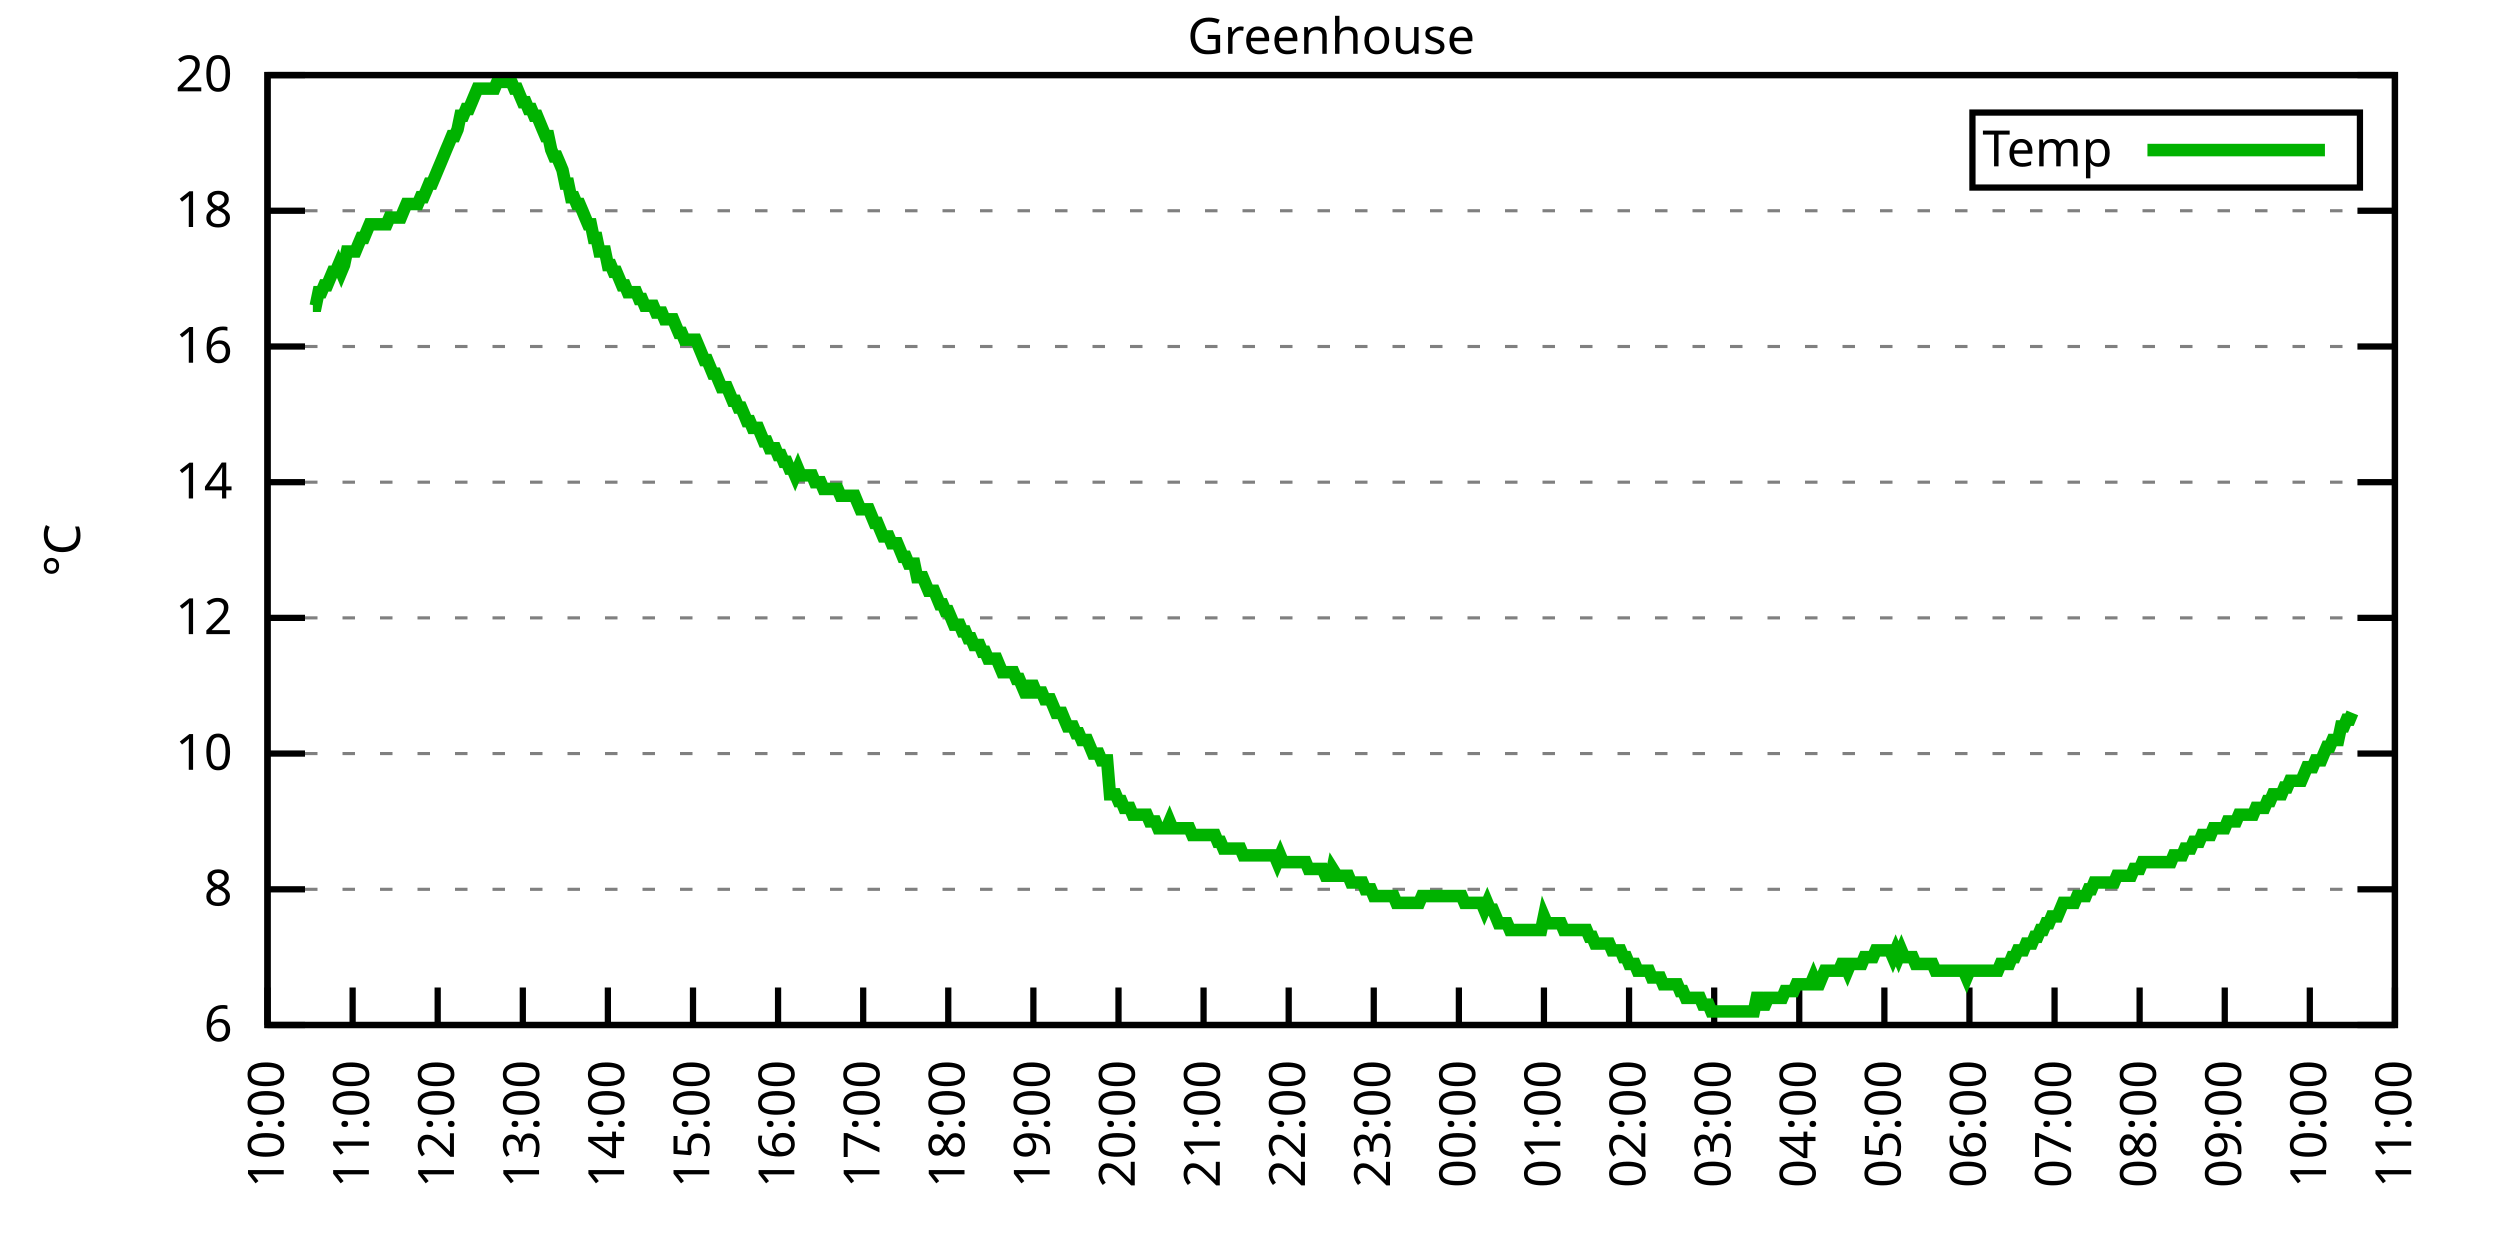
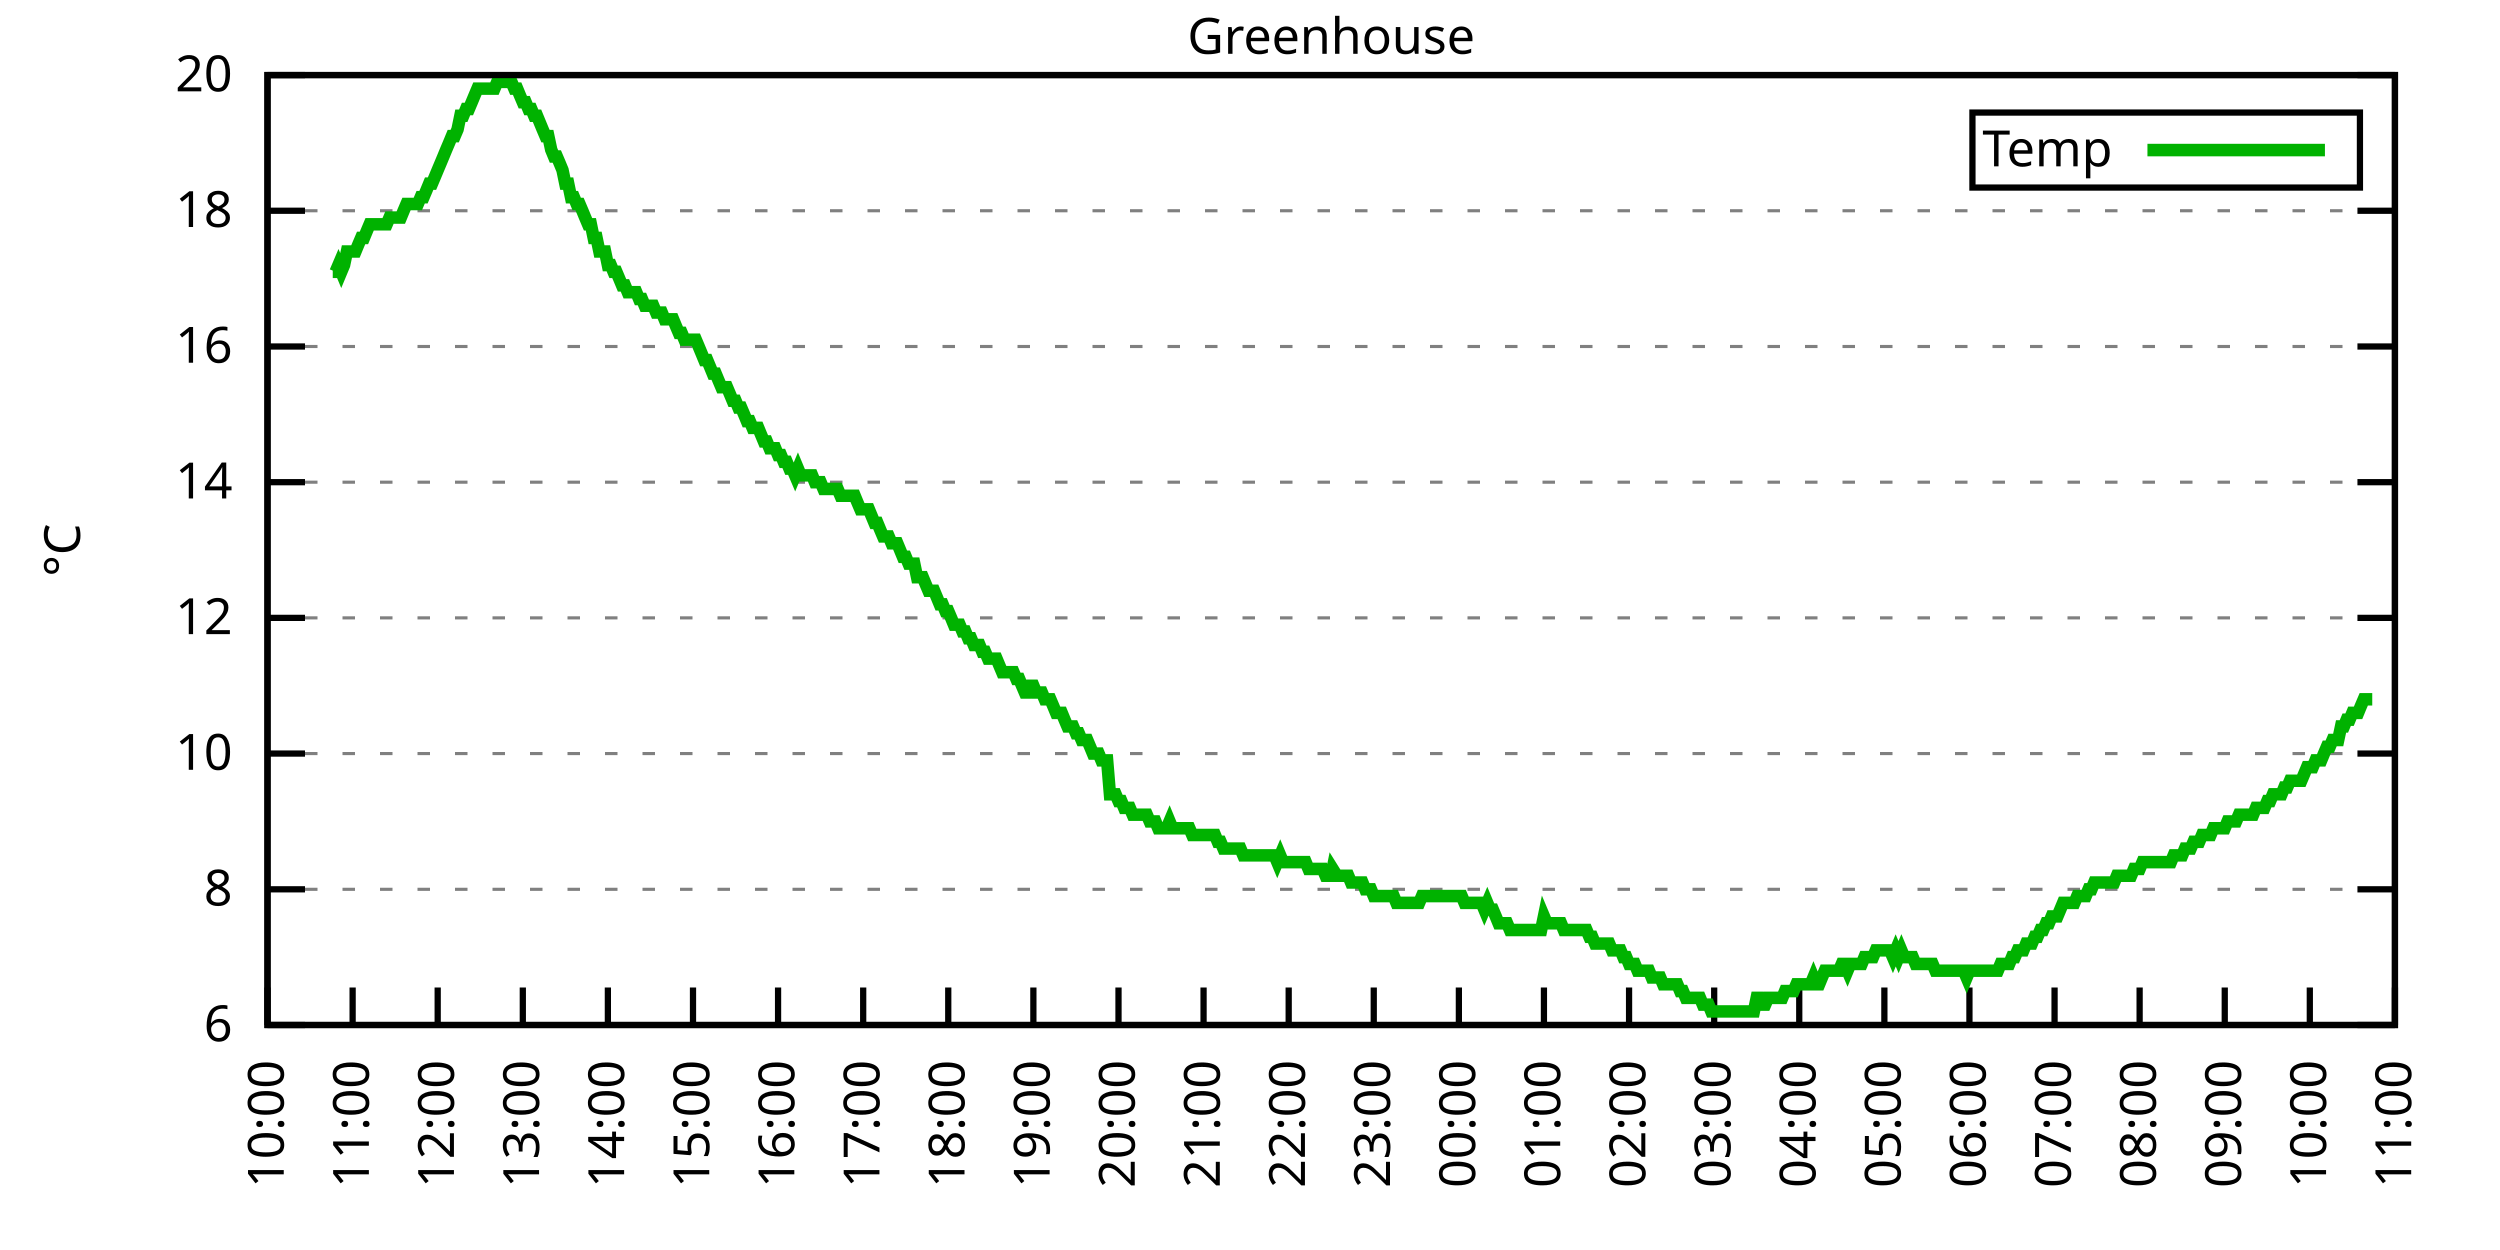
<svg xmlns="http://www.w3.org/2000/svg" xmlns:xlink="http://www.w3.org/1999/xlink" width="400" height="200" viewBox="0 0 400 200">
  <g id="gnuplot_canvas">
    <rect x="0" y="0" width="400" height="200" fill="none" />
    <defs>
      <circle id="gpDot" r="0.5" stroke-width="0.5" stroke="currentColor" />
      <path id="gpPt0" stroke-width="0.333" stroke="currentColor" d="M-1,0 h2 M0,-1 v2" />
      <path id="gpPt1" stroke-width="0.333" stroke="currentColor" d="M-1,-1 L1,1 M1,-1 L-1,1" />
      <path id="gpPt2" stroke-width="0.333" stroke="currentColor" d="M-1,0 L1,0 M0,-1 L0,1 M-1,-1 L1,1 M-1,1 L1,-1" />
      <rect id="gpPt3" stroke-width="0.333" stroke="currentColor" x="-1" y="-1" width="2" height="2" />
      <rect id="gpPt4" stroke-width="0.333" stroke="currentColor" fill="currentColor" x="-1" y="-1" width="2" height="2" />
      <circle id="gpPt5" stroke-width="0.333" stroke="currentColor" cx="0" cy="0" r="1" />
      <use xlink:href="#gpPt5" id="gpPt6" fill="currentColor" stroke="none" />
      <path id="gpPt7" stroke-width="0.333" stroke="currentColor" d="M0,-1.33 L-1.33,0.67 L1.33,0.67 z" />
      <use xlink:href="#gpPt7" id="gpPt8" fill="currentColor" stroke="none" />
      <use xlink:href="#gpPt7" id="gpPt9" stroke="currentColor" transform="rotate(180)" />
      <use xlink:href="#gpPt9" id="gpPt10" fill="currentColor" stroke="none" />
      <use xlink:href="#gpPt3" id="gpPt11" stroke="currentColor" transform="rotate(45)" />
      <use xlink:href="#gpPt11" id="gpPt12" fill="currentColor" stroke="none" />
      <path id="gpPt13" stroke-width="0.333" stroke="currentColor" d="M0,1.330 L1.265,0.411 L0.782,-1.067 L-0.782,-1.076 L-1.265,0.411 z" />
      <use xlink:href="#gpPt13" id="gpPt14" fill="currentColor" stroke="none" />
      <filter id="textbox" filterUnits="objectBoundingBox" x="0" y="0" height="1" width="1">
        <feFlood flood-color="white" flood-opacity="1" result="bgnd" />
        <feComposite in="SourceGraphic" in2="bgnd" operator="atop" />
      </filter>
      <filter id="greybox" filterUnits="objectBoundingBox" x="0" y="0" height="1" width="1">
        <feFlood flood-color="lightgrey" flood-opacity="1" result="grey" />
        <feComposite in="SourceGraphic" in2="grey" operator="atop" />
      </filter>
    </defs>
    <g fill="none" color="white" stroke="currentColor" stroke-width="1.00" stroke-linecap="butt" stroke-linejoin="miter">
</g>
    <g fill="none" color="black" stroke="currentColor" stroke-width="1.00" stroke-linecap="butt" stroke-linejoin="miter">
      <g stroke="none" shape-rendering="crispEdges">
        <polygon fill="rgb(255, 255, 255)" points="42.80,164.00 383.18,164.00 383.18,12.02 42.80,12.02 " />
      </g>
    </g>
    <g fill="none" color="black" stroke="currentColor" stroke-width="1.00" stroke-linecap="butt" stroke-linejoin="miter">
</g>
    <g fill="none" color="black" stroke="black" stroke-width="0.50" stroke-linecap="butt" stroke-linejoin="miter">
</g>
    <g fill="none" color="gray" stroke="currentColor" stroke-width="0.50" stroke-linecap="butt" stroke-linejoin="miter">
      <path stroke="gray" stroke-dasharray="2,4" class="gridline" d="M42.80,164.00 L383.19,164.00  " />
    </g>
    <g fill="none" color="gray" stroke="gray" stroke-width="1.00" stroke-linecap="butt" stroke-linejoin="miter">
</g>
    <g fill="none" color="black" stroke="currentColor" stroke-width="1.00" stroke-linecap="butt" stroke-linejoin="miter">
      <path stroke="black" d="M42.80,164.00 L48.80,164.00 M383.19,164.00 L377.19,164.00  " />
      <g transform="translate(37.20,166.60)" stroke="none" fill="black" font-family="Sans" font-size="8.00" text-anchor="end">
        <text>
          <tspan font-family="Sans"> 6</tspan>
        </text>
      </g>
    </g>
    <g fill="none" color="black" stroke="currentColor" stroke-width="1.00" stroke-linecap="butt" stroke-linejoin="miter">
</g>
    <g fill="none" color="black" stroke="black" stroke-width="0.50" stroke-linecap="butt" stroke-linejoin="miter">
</g>
    <g fill="none" color="gray" stroke="currentColor" stroke-width="0.50" stroke-linecap="butt" stroke-linejoin="miter">
      <path stroke="gray" stroke-dasharray="2,4" class="gridline" d="M42.80,142.29 L383.19,142.29  " />
    </g>
    <g fill="none" color="gray" stroke="gray" stroke-width="1.00" stroke-linecap="butt" stroke-linejoin="miter">
</g>
    <g fill="none" color="black" stroke="currentColor" stroke-width="1.00" stroke-linecap="butt" stroke-linejoin="miter">
      <path stroke="black" d="M42.80,142.29 L48.80,142.29 M383.19,142.29 L377.19,142.29  " />
      <g transform="translate(37.20,144.89)" stroke="none" fill="black" font-family="Sans" font-size="8.00" text-anchor="end">
        <text>
          <tspan font-family="Sans"> 8</tspan>
        </text>
      </g>
    </g>
    <g fill="none" color="black" stroke="currentColor" stroke-width="1.00" stroke-linecap="butt" stroke-linejoin="miter">
</g>
    <g fill="none" color="black" stroke="black" stroke-width="0.50" stroke-linecap="butt" stroke-linejoin="miter">
</g>
    <g fill="none" color="gray" stroke="currentColor" stroke-width="0.50" stroke-linecap="butt" stroke-linejoin="miter">
      <path stroke="gray" stroke-dasharray="2,4" class="gridline" d="M42.80,120.57 L383.19,120.57  " />
    </g>
    <g fill="none" color="gray" stroke="gray" stroke-width="1.00" stroke-linecap="butt" stroke-linejoin="miter">
</g>
    <g fill="none" color="black" stroke="currentColor" stroke-width="1.00" stroke-linecap="butt" stroke-linejoin="miter">
      <path stroke="black" d="M42.80,120.57 L48.80,120.57 M383.19,120.57 L377.19,120.57  " />
      <g transform="translate(37.20,123.17)" stroke="none" fill="black" font-family="Sans" font-size="8.00" text-anchor="end">
        <text>
          <tspan font-family="Sans"> 10</tspan>
        </text>
      </g>
    </g>
    <g fill="none" color="black" stroke="currentColor" stroke-width="1.00" stroke-linecap="butt" stroke-linejoin="miter">
</g>
    <g fill="none" color="black" stroke="black" stroke-width="0.50" stroke-linecap="butt" stroke-linejoin="miter">
</g>
    <g fill="none" color="gray" stroke="currentColor" stroke-width="0.50" stroke-linecap="butt" stroke-linejoin="miter">
      <path stroke="gray" stroke-dasharray="2,4" class="gridline" d="M42.80,98.86 L383.19,98.86  " />
    </g>
    <g fill="none" color="gray" stroke="gray" stroke-width="1.00" stroke-linecap="butt" stroke-linejoin="miter">
</g>
    <g fill="none" color="black" stroke="currentColor" stroke-width="1.00" stroke-linecap="butt" stroke-linejoin="miter">
      <path stroke="black" d="M42.80,98.86 L48.80,98.86 M383.19,98.86 L377.19,98.86  " />
      <g transform="translate(37.20,101.46)" stroke="none" fill="black" font-family="Sans" font-size="8.00" text-anchor="end">
        <text>
          <tspan font-family="Sans"> 12</tspan>
        </text>
      </g>
    </g>
    <g fill="none" color="black" stroke="currentColor" stroke-width="1.00" stroke-linecap="butt" stroke-linejoin="miter">
</g>
    <g fill="none" color="black" stroke="black" stroke-width="0.50" stroke-linecap="butt" stroke-linejoin="miter">
</g>
    <g fill="none" color="gray" stroke="currentColor" stroke-width="0.50" stroke-linecap="butt" stroke-linejoin="miter">
      <path stroke="gray" stroke-dasharray="2,4" class="gridline" d="M42.80,77.15 L383.19,77.15  " />
    </g>
    <g fill="none" color="gray" stroke="gray" stroke-width="1.00" stroke-linecap="butt" stroke-linejoin="miter">
</g>
    <g fill="none" color="black" stroke="currentColor" stroke-width="1.00" stroke-linecap="butt" stroke-linejoin="miter">
      <path stroke="black" d="M42.80,77.15 L48.80,77.15 M383.19,77.15 L377.19,77.15  " />
      <g transform="translate(37.20,79.75)" stroke="none" fill="black" font-family="Sans" font-size="8.00" text-anchor="end">
        <text>
          <tspan font-family="Sans"> 14</tspan>
        </text>
      </g>
    </g>
    <g fill="none" color="black" stroke="currentColor" stroke-width="1.00" stroke-linecap="butt" stroke-linejoin="miter">
</g>
    <g fill="none" color="black" stroke="black" stroke-width="0.50" stroke-linecap="butt" stroke-linejoin="miter">
</g>
    <g fill="none" color="gray" stroke="currentColor" stroke-width="0.50" stroke-linecap="butt" stroke-linejoin="miter">
      <path stroke="gray" stroke-dasharray="2,4" class="gridline" d="M42.80,55.44 L383.19,55.44  " />
    </g>
    <g fill="none" color="gray" stroke="gray" stroke-width="1.00" stroke-linecap="butt" stroke-linejoin="miter">
</g>
    <g fill="none" color="black" stroke="currentColor" stroke-width="1.00" stroke-linecap="butt" stroke-linejoin="miter">
      <path stroke="black" d="M42.80,55.44 L48.80,55.44 M383.19,55.44 L377.19,55.44  " />
      <g transform="translate(37.20,58.04)" stroke="none" fill="black" font-family="Sans" font-size="8.00" text-anchor="end">
        <text>
          <tspan font-family="Sans"> 16</tspan>
        </text>
      </g>
    </g>
    <g fill="none" color="black" stroke="currentColor" stroke-width="1.00" stroke-linecap="butt" stroke-linejoin="miter">
</g>
    <g fill="none" color="black" stroke="black" stroke-width="0.50" stroke-linecap="butt" stroke-linejoin="miter">
</g>
    <g fill="none" color="gray" stroke="currentColor" stroke-width="0.50" stroke-linecap="butt" stroke-linejoin="miter">
      <path stroke="gray" stroke-dasharray="2,4" class="gridline" d="M42.80,33.72 L383.19,33.72  " />
    </g>
    <g fill="none" color="gray" stroke="gray" stroke-width="1.00" stroke-linecap="butt" stroke-linejoin="miter">
</g>
    <g fill="none" color="black" stroke="currentColor" stroke-width="1.00" stroke-linecap="butt" stroke-linejoin="miter">
      <path stroke="black" d="M42.80,33.72 L48.80,33.72 M383.19,33.72 L377.19,33.72  " />
      <g transform="translate(37.20,36.32)" stroke="none" fill="black" font-family="Sans" font-size="8.00" text-anchor="end">
        <text>
          <tspan font-family="Sans"> 18</tspan>
        </text>
      </g>
    </g>
    <g fill="none" color="black" stroke="currentColor" stroke-width="1.00" stroke-linecap="butt" stroke-linejoin="miter">
</g>
    <g fill="none" color="black" stroke="black" stroke-width="0.50" stroke-linecap="butt" stroke-linejoin="miter">
</g>
    <g fill="none" color="gray" stroke="currentColor" stroke-width="0.50" stroke-linecap="butt" stroke-linejoin="miter">
      <path stroke="gray" stroke-dasharray="2,4" class="gridline" d="M42.80,12.01 L383.19,12.01  " />
    </g>
    <g fill="none" color="gray" stroke="gray" stroke-width="1.00" stroke-linecap="butt" stroke-linejoin="miter">
</g>
    <g fill="none" color="black" stroke="currentColor" stroke-width="1.00" stroke-linecap="butt" stroke-linejoin="miter">
      <path stroke="black" d="M42.80,12.01 L48.80,12.01 M383.19,12.01 L377.19,12.01  " />
      <g transform="translate(37.20,14.61)" stroke="none" fill="black" font-family="Sans" font-size="8.00" text-anchor="end">
        <text>
          <tspan font-family="Sans"> 20</tspan>
        </text>
      </g>
    </g>
    <g fill="none" color="black" stroke="currentColor" stroke-width="1.00" stroke-linecap="butt" stroke-linejoin="miter">
      <path stroke="black" d="M42.80,164.00 L42.80,158.00  " />
      <g transform="translate(45.40,169.60) rotate(270.00)" stroke="none" fill="black" font-family="Sans" font-size="8.00" text-anchor="end">
        <text>
          <tspan font-family="Sans">10:00</tspan>
        </text>
      </g>
    </g>
    <g fill="none" color="black" stroke="currentColor" stroke-width="1.00" stroke-linecap="butt" stroke-linejoin="miter">
      <path stroke="black" d="M56.42,164.00 L56.42,158.00  " />
      <g transform="translate(59.02,169.60) rotate(270.00)" stroke="none" fill="black" font-family="Sans" font-size="8.00" text-anchor="end">
        <text>
          <tspan font-family="Sans">11:00</tspan>
        </text>
      </g>
    </g>
    <g fill="none" color="black" stroke="currentColor" stroke-width="1.00" stroke-linecap="butt" stroke-linejoin="miter">
      <path stroke="black" d="M70.03,164.00 L70.03,158.00  " />
      <g transform="translate(72.63,169.60) rotate(270.00)" stroke="none" fill="black" font-family="Sans" font-size="8.00" text-anchor="end">
        <text>
          <tspan font-family="Sans">12:00</tspan>
        </text>
      </g>
    </g>
    <g fill="none" color="black" stroke="currentColor" stroke-width="1.00" stroke-linecap="butt" stroke-linejoin="miter">
      <path stroke="black" d="M83.65,164.00 L83.65,158.00  " />
      <g transform="translate(86.25,169.60) rotate(270.00)" stroke="none" fill="black" font-family="Sans" font-size="8.00" text-anchor="end">
        <text>
          <tspan font-family="Sans">13:00</tspan>
        </text>
      </g>
    </g>
    <g fill="none" color="black" stroke="currentColor" stroke-width="1.00" stroke-linecap="butt" stroke-linejoin="miter">
      <path stroke="black" d="M97.26,164.00 L97.26,158.00  " />
      <g transform="translate(99.86,169.60) rotate(270.00)" stroke="none" fill="black" font-family="Sans" font-size="8.00" text-anchor="end">
        <text>
          <tspan font-family="Sans">14:00</tspan>
        </text>
      </g>
    </g>
    <g fill="none" color="black" stroke="currentColor" stroke-width="1.00" stroke-linecap="butt" stroke-linejoin="miter">
      <path stroke="black" d="M110.88,164.00 L110.88,158.00  " />
      <g transform="translate(113.48,169.60) rotate(270.00)" stroke="none" fill="black" font-family="Sans" font-size="8.00" text-anchor="end">
        <text>
          <tspan font-family="Sans">15:00</tspan>
        </text>
      </g>
    </g>
    <g fill="none" color="black" stroke="currentColor" stroke-width="1.00" stroke-linecap="butt" stroke-linejoin="miter">
      <path stroke="black" d="M124.49,164.00 L124.49,158.00  " />
      <g transform="translate(127.09,169.60) rotate(270.00)" stroke="none" fill="black" font-family="Sans" font-size="8.00" text-anchor="end">
        <text>
          <tspan font-family="Sans">16:00</tspan>
        </text>
      </g>
    </g>
    <g fill="none" color="black" stroke="currentColor" stroke-width="1.00" stroke-linecap="butt" stroke-linejoin="miter">
      <path stroke="black" d="M138.11,164.00 L138.11,158.00  " />
      <g transform="translate(140.71,169.60) rotate(270.00)" stroke="none" fill="black" font-family="Sans" font-size="8.00" text-anchor="end">
        <text>
          <tspan font-family="Sans">17:00</tspan>
        </text>
      </g>
    </g>
    <g fill="none" color="black" stroke="currentColor" stroke-width="1.00" stroke-linecap="butt" stroke-linejoin="miter">
      <path stroke="black" d="M151.72,164.00 L151.72,158.00  " />
      <g transform="translate(154.32,169.60) rotate(270.00)" stroke="none" fill="black" font-family="Sans" font-size="8.00" text-anchor="end">
        <text>
          <tspan font-family="Sans">18:00</tspan>
        </text>
      </g>
    </g>
    <g fill="none" color="black" stroke="currentColor" stroke-width="1.00" stroke-linecap="butt" stroke-linejoin="miter">
      <path stroke="black" d="M165.34,164.00 L165.34,158.00  " />
      <g transform="translate(167.94,169.60) rotate(270.00)" stroke="none" fill="black" font-family="Sans" font-size="8.00" text-anchor="end">
        <text>
          <tspan font-family="Sans">19:00</tspan>
        </text>
      </g>
    </g>
    <g fill="none" color="black" stroke="currentColor" stroke-width="1.00" stroke-linecap="butt" stroke-linejoin="miter">
      <path stroke="black" d="M178.96,164.00 L178.96,158.00  " />
      <g transform="translate(181.56,169.60) rotate(270.00)" stroke="none" fill="black" font-family="Sans" font-size="8.00" text-anchor="end">
        <text>
          <tspan font-family="Sans">20:00</tspan>
        </text>
      </g>
    </g>
    <g fill="none" color="black" stroke="currentColor" stroke-width="1.00" stroke-linecap="butt" stroke-linejoin="miter">
      <path stroke="black" d="M192.57,164.00 L192.57,158.00  " />
      <g transform="translate(195.17,169.60) rotate(270.00)" stroke="none" fill="black" font-family="Sans" font-size="8.00" text-anchor="end">
        <text>
          <tspan font-family="Sans">21:00</tspan>
        </text>
      </g>
    </g>
    <g fill="none" color="black" stroke="currentColor" stroke-width="1.00" stroke-linecap="butt" stroke-linejoin="miter">
      <path stroke="black" d="M206.19,164.00 L206.19,158.00  " />
      <g transform="translate(208.79,169.60) rotate(270.00)" stroke="none" fill="black" font-family="Sans" font-size="8.00" text-anchor="end">
        <text>
          <tspan font-family="Sans">22:00</tspan>
        </text>
      </g>
    </g>
    <g fill="none" color="black" stroke="currentColor" stroke-width="1.00" stroke-linecap="butt" stroke-linejoin="miter">
      <path stroke="black" d="M219.80,164.00 L219.80,158.00  " />
      <g transform="translate(222.40,169.60) rotate(270.00)" stroke="none" fill="black" font-family="Sans" font-size="8.00" text-anchor="end">
        <text>
          <tspan font-family="Sans">23:00</tspan>
        </text>
      </g>
    </g>
    <g fill="none" color="black" stroke="currentColor" stroke-width="1.00" stroke-linecap="butt" stroke-linejoin="miter">
      <path stroke="black" d="M233.42,164.00 L233.42,158.00  " />
      <g transform="translate(236.02,169.60) rotate(270.00)" stroke="none" fill="black" font-family="Sans" font-size="8.00" text-anchor="end">
        <text>
          <tspan font-family="Sans">00:00</tspan>
        </text>
      </g>
    </g>
    <g fill="none" color="black" stroke="currentColor" stroke-width="1.00" stroke-linecap="butt" stroke-linejoin="miter">
      <path stroke="black" d="M247.03,164.00 L247.03,158.00  " />
      <g transform="translate(249.63,169.60) rotate(270.00)" stroke="none" fill="black" font-family="Sans" font-size="8.00" text-anchor="end">
        <text>
          <tspan font-family="Sans">01:00</tspan>
        </text>
      </g>
    </g>
    <g fill="none" color="black" stroke="currentColor" stroke-width="1.00" stroke-linecap="butt" stroke-linejoin="miter">
      <path stroke="black" d="M260.65,164.00 L260.65,158.00  " />
      <g transform="translate(263.25,169.60) rotate(270.00)" stroke="none" fill="black" font-family="Sans" font-size="8.00" text-anchor="end">
        <text>
          <tspan font-family="Sans">02:00</tspan>
        </text>
      </g>
    </g>
    <g fill="none" color="black" stroke="currentColor" stroke-width="1.00" stroke-linecap="butt" stroke-linejoin="miter">
      <path stroke="black" d="M274.27,164.00 L274.27,158.00  " />
      <g transform="translate(276.87,169.60) rotate(270.00)" stroke="none" fill="black" font-family="Sans" font-size="8.00" text-anchor="end">
        <text>
          <tspan font-family="Sans">03:00</tspan>
        </text>
      </g>
    </g>
    <g fill="none" color="black" stroke="currentColor" stroke-width="1.00" stroke-linecap="butt" stroke-linejoin="miter">
      <path stroke="black" d="M287.88,164.00 L287.88,158.00  " />
      <g transform="translate(290.48,169.60) rotate(270.00)" stroke="none" fill="black" font-family="Sans" font-size="8.00" text-anchor="end">
        <text>
          <tspan font-family="Sans">04:00</tspan>
        </text>
      </g>
    </g>
    <g fill="none" color="black" stroke="currentColor" stroke-width="1.00" stroke-linecap="butt" stroke-linejoin="miter">
      <path stroke="black" d="M301.50,164.00 L301.50,158.00  " />
      <g transform="translate(304.10,169.60) rotate(270.00)" stroke="none" fill="black" font-family="Sans" font-size="8.00" text-anchor="end">
        <text>
          <tspan font-family="Sans">05:00</tspan>
        </text>
      </g>
    </g>
    <g fill="none" color="black" stroke="currentColor" stroke-width="1.00" stroke-linecap="butt" stroke-linejoin="miter">
      <path stroke="black" d="M315.11,164.00 L315.11,158.00  " />
      <g transform="translate(317.71,169.60) rotate(270.00)" stroke="none" fill="black" font-family="Sans" font-size="8.00" text-anchor="end">
        <text>
          <tspan font-family="Sans">06:00</tspan>
        </text>
      </g>
    </g>
    <g fill="none" color="black" stroke="currentColor" stroke-width="1.00" stroke-linecap="butt" stroke-linejoin="miter">
      <path stroke="black" d="M328.73,164.00 L328.73,158.00  " />
      <g transform="translate(331.33,169.60) rotate(270.00)" stroke="none" fill="black" font-family="Sans" font-size="8.00" text-anchor="end">
        <text>
          <tspan font-family="Sans">07:00</tspan>
        </text>
      </g>
    </g>
    <g fill="none" color="black" stroke="currentColor" stroke-width="1.00" stroke-linecap="butt" stroke-linejoin="miter">
      <path stroke="black" d="M342.34,164.00 L342.34,158.00  " />
      <g transform="translate(344.94,169.60) rotate(270.00)" stroke="none" fill="black" font-family="Sans" font-size="8.00" text-anchor="end">
        <text>
          <tspan font-family="Sans">08:00</tspan>
        </text>
      </g>
    </g>
    <g fill="none" color="black" stroke="currentColor" stroke-width="1.00" stroke-linecap="butt" stroke-linejoin="miter">
      <path stroke="black" d="M355.96,164.00 L355.96,158.00  " />
      <g transform="translate(358.56,169.60) rotate(270.00)" stroke="none" fill="black" font-family="Sans" font-size="8.00" text-anchor="end">
        <text>
          <tspan font-family="Sans">09:00</tspan>
        </text>
      </g>
    </g>
    <g fill="none" color="black" stroke="currentColor" stroke-width="1.00" stroke-linecap="butt" stroke-linejoin="miter">
      <path stroke="black" d="M369.57,164.00 L369.57,158.00  " />
      <g transform="translate(372.17,169.60) rotate(270.00)" stroke="none" fill="black" font-family="Sans" font-size="8.00" text-anchor="end">
        <text>
          <tspan font-family="Sans">10:00</tspan>
        </text>
      </g>
    </g>
    <g fill="none" color="black" stroke="currentColor" stroke-width="1.00" stroke-linecap="butt" stroke-linejoin="miter">
      <path stroke="black" d="M383.19,164.00 L383.19,158.00  " />
      <g transform="translate(385.79,169.60) rotate(270.00)" stroke="none" fill="black" font-family="Sans" font-size="8.00" text-anchor="end">
        <text>
          <tspan font-family="Sans">11:00</tspan>
        </text>
      </g>
    </g>
    <g fill="none" color="black" stroke="currentColor" stroke-width="1.00" stroke-linecap="butt" stroke-linejoin="miter">
</g>
    <g fill="none" color="black" stroke="currentColor" stroke-width="1.00" stroke-linecap="butt" stroke-linejoin="miter">
      <path stroke="black" d="M42.80,12.01 L42.80,164.00 L383.19,164.00 L383.19,12.01 L42.80,12.01 Z  " />
    </g>
    <g fill="none" color="black" stroke="currentColor" stroke-width="1.00" stroke-linecap="butt" stroke-linejoin="miter">
</g>
    <g fill="none" color="black" stroke="currentColor" stroke-width="1.00" stroke-linecap="butt" stroke-linejoin="miter">
      <path stroke="black" d="M315.59,30.01 L315.59,18.01 L377.59,18.01 L377.59,30.01 L315.59,30.01 Z  " />
    </g>
    <g id="Greenhouse_plot_1">
      <g fill="none" color="white" stroke="black" stroke-width="2.00" stroke-linecap="butt" stroke-linejoin="miter">
</g>
      <g fill="none" color="black" stroke="currentColor" stroke-width="2.00" stroke-linecap="butt" stroke-linejoin="miter">
        <g transform="translate(337.99,26.61)" stroke="none" fill="black" font-family="Sans" font-size="8.00" text-anchor="end">
          <text>
            <tspan font-family="Sans">Temp</tspan>
          </text>
        </g>
      </g>
      <g fill="none" color="black" stroke="currentColor" stroke-width="2.00" stroke-linecap="butt" stroke-linejoin="miter">
-         <path stroke="rgb(  0, 178,   0)" d="M343.59,24.01 L371.99,24.01 M50.06,48.92 L50.52,48.92 L50.97,46.75 L51.42,46.75 L51.88,45.66 L52.33,45.66   L52.78,44.58 L53.24,43.49 L53.69,43.49 L54.15,42.41 L54.60,43.49 L55.05,42.41 L55.51,40.24 L55.96,40.24   L56.42,40.24 L56.87,40.24 L57.32,39.15 L57.78,38.07 L58.23,38.07 L58.68,36.98 L59.14,35.89 L59.59,35.89   L60.05,35.89 L60.50,35.89 L60.95,35.89 L61.41,35.89 L61.86,35.89 L62.32,34.81 L62.77,34.81 L63.22,34.81   L63.68,34.81 L64.13,34.81 L64.58,33.72 L65.04,32.64 L65.49,32.64 L65.95,32.64 L66.40,32.64 L66.85,32.64   L67.31,31.55 L67.76,31.55 L68.22,30.47 L68.67,29.38 L69.12,29.38 L69.58,28.29 L70.03,27.21 L70.49,26.12   L70.94,25.04 L71.39,23.95 L71.85,22.87 L72.30,21.78 L72.75,21.78 L73.21,20.70 L73.66,18.52 L74.12,18.52   L74.57,17.44 L75.02,17.44 L75.48,16.35 L75.93,15.27 L76.39,14.18 L76.84,14.18 L77.29,14.18 L77.75,14.18   L78.20,14.18 L78.65,14.18 L79.11,14.18 L79.56,13.10 L80.02,13.10 L80.47,13.10 L80.92,13.10 L81.38,13.10   L81.83,13.10 L82.29,14.18 L82.74,14.18 L83.19,15.27 L83.65,16.35 L84.10,16.35 L84.55,17.44 L85.01,17.44   L85.46,18.52 L85.92,18.52 L86.37,19.61 L86.82,20.70 L87.28,21.78 L87.73,21.78 L88.19,23.95 L88.64,25.04   L89.09,25.04 L89.55,26.12 L90.00,27.21 L90.45,29.38 L90.91,29.38 L91.36,31.55 L91.82,31.55 L92.27,32.64   L92.72,32.64 L93.18,33.72 L93.63,34.81 L94.09,35.89 L94.54,35.89 L94.99,38.07 L95.45,38.07 L95.90,40.24   L96.35,40.24 L96.81,40.24 L97.26,42.41 L97.72,42.41 L98.17,43.49 L98.62,43.49 L99.08,44.58 L99.53,45.66   L99.99,45.66 L100.44,46.75 L100.89,46.75 L101.35,46.75 L101.80,46.75 L102.25,47.84 L102.71,47.84 L103.16,48.92   L103.62,48.92 L104.07,48.92 L104.52,48.92 L104.98,50.01 L105.43,50.01 L105.89,50.01 L106.34,51.09 L106.79,51.09   L107.25,51.09 L107.70,51.09 L108.15,52.18 L108.61,53.26 L109.06,53.26 L109.52,54.35 L109.97,54.35 L110.42,54.35   L110.88,54.35 L111.33,54.35 L111.79,55.44 L112.24,56.52 L112.69,57.61 L113.15,57.61 L113.60,58.69 L114.05,59.78   L114.51,59.78 L114.96,60.86 L115.42,61.95 L115.87,61.95 L116.32,61.95 L116.78,63.04 L117.23,64.12 L117.69,64.12   L118.14,65.21 L118.59,65.21 L119.05,66.29 L119.50,67.38 L119.96,67.38 L120.41,68.46 L120.86,68.46 L121.32,68.46   L121.77,69.55 L122.22,70.63 L122.68,70.63 L123.13,71.72 L123.59,71.72 L124.04,71.72 L124.49,72.81 L124.95,72.81   L125.40,73.89 L125.86,73.89 L126.31,74.98 L126.76,74.98 L127.22,76.06 L127.67,74.98 L128.12,76.06 L128.58,76.06   L129.03,76.06 L129.49,76.06 L129.94,76.06 L130.39,77.15 L130.85,77.15 L131.30,77.15 L131.76,78.23 L132.21,78.23   L132.66,78.23 L133.12,78.23 L133.57,78.23 L134.02,78.23 L134.48,79.32 L134.93,79.32 L135.39,79.32 L135.84,79.32   L136.29,79.32 L136.75,79.32 L137.20,80.41 L137.66,81.49 L138.11,81.49 L138.56,81.49 L139.02,81.49 L139.47,82.58   L139.92,83.66 L140.38,83.66 L140.83,84.75 L141.29,85.83 L141.74,85.83 L142.19,85.83 L142.65,86.92 L143.10,86.92   L143.56,86.92 L144.01,88.00 L144.46,89.09 L144.92,89.09 L145.37,90.18 L145.82,90.18 L146.28,90.18 L146.73,92.35   L147.19,92.35 L147.64,92.35 L148.09,93.43 L148.55,94.52 L149.00,94.52 L149.46,94.52 L149.91,95.60 L150.36,96.69   L150.82,96.69 L151.27,97.78 L151.72,97.78 L152.18,98.86 L152.63,99.95 L153.09,99.95 L153.54,99.95 L153.99,101.03   L154.45,101.03 L154.90,102.12 L155.36,102.12 L155.81,103.20 L156.26,103.20 L156.72,103.20 L157.17,104.29 L157.62,104.29   L158.08,105.38 L158.53,105.38 L158.99,105.38 L159.44,105.38 L159.89,106.46 L160.35,107.55 L160.80,107.55 L161.26,107.55   L161.71,107.55 L162.16,107.55 L162.62,108.63 L163.07,108.63 L163.52,109.72 L163.98,110.80 L164.43,110.80 L164.89,109.72   L165.34,109.72 L165.79,110.80 L166.25,110.80 L166.70,110.80 L167.16,111.89 L167.61,111.89 L168.06,111.89 L168.52,112.97   L168.97,114.06 L169.43,114.06 L169.88,114.06 L170.33,115.15 L170.79,116.23 L171.24,116.23 L171.69,116.23 L172.15,117.32   L172.60,117.32 L173.06,118.40 L173.51,118.40 L173.96,118.40 L174.42,119.49 L174.87,120.57 L175.33,120.57 L175.78,120.57   L176.23,121.66 L176.69,121.66 L177.14,121.66 L177.59,127.09 L178.05,127.09 L178.50,127.09 L178.96,128.17 L179.41,128.17   L179.86,129.26 L180.32,129.26 L180.77,129.26 L181.23,130.35 L181.68,130.35 L182.13,130.35 L182.59,130.35 L183.04,130.35   L183.49,130.35 L183.95,131.43 L184.40,131.43 L184.86,131.43 L185.31,132.52 L185.76,132.52 L186.22,132.52 L186.67,132.52   L187.13,131.43 L187.58,132.52 L188.03,132.52 L188.49,132.52 L188.94,132.52 L189.39,132.52 L189.85,132.52 L190.30,132.52   L190.76,133.60 L191.21,133.60 L191.66,133.60 L192.12,133.60 L192.57,133.60 L193.03,133.60 L193.48,133.60 L193.93,133.60   L194.39,133.60 L194.84,134.69 L195.29,134.69 L195.75,135.77 L196.20,135.77 L196.66,135.77 L197.11,135.77 L197.56,135.77   L198.02,135.77 L198.47,135.77 L198.93,136.86 L199.38,136.86 L199.83,136.86 L200.29,136.86 L200.74,136.86 L201.19,136.86   L201.65,136.86 L202.10,136.86 L202.56,136.86 L203.01,136.86 L203.46,136.86 L203.92,136.86 L204.37,137.94 L204.83,136.86   L205.28,137.94 L205.73,137.94 L206.19,137.94 L206.64,137.94 L207.09,137.94 L207.55,137.94 L208.00,137.94 L208.46,137.94   L208.91,137.94 L209.36,139.03 L209.82,139.03 L210.27,139.03 L210.73,139.03 L211.18,139.03 L211.63,139.03 L212.09,140.12   L212.54,140.12 L213.00,140.12 L213.22,139.03 L213.90,140.12 L214.36,140.12 L214.81,140.12 L215.26,140.12 L215.72,140.12   L216.17,141.20 L216.63,141.20 L217.08,141.20 L217.53,141.20 L217.99,141.20 L218.44,142.29 L218.90,142.29 L219.35,142.29   L219.80,143.37 L220.26,143.37 L220.71,143.37 L221.16,143.37 L221.62,143.37 L222.07,143.37 L222.53,143.37 L222.98,143.37   L223.43,144.46 L223.89,144.46 L224.34,144.46 L224.80,144.46 L225.25,144.46 L225.70,144.46 L226.16,144.46 L226.61,144.46   L227.06,144.46 L227.52,143.37 L227.97,143.37 L228.43,143.37 L228.88,143.37 L229.33,143.37 L229.79,143.37 L230.24,143.37   L230.70,143.37 L231.15,143.37 L231.60,143.37 L232.06,143.37 L232.51,143.37 L232.96,143.37 L233.42,143.37 L233.87,143.37   L234.33,144.46 L234.78,144.46 L235.23,144.46 L235.69,144.46 L236.14,144.46 L236.60,144.46 L237.05,144.46 L237.50,145.54   L237.96,144.46 L238.41,145.54 L238.86,145.54 L239.32,146.63 L239.77,147.72 L240.23,147.72 L240.68,147.72 L241.13,147.72   L241.59,148.80 L242.04,148.80 L242.50,148.80 L242.95,148.80 L243.40,148.80 L243.86,148.80 L244.31,148.80 L244.76,148.80   L245.22,148.80 L245.67,148.80 L246.13,148.80 L246.58,148.80 L247.03,146.63 L247.49,147.72 L247.94,147.72 L248.40,147.72   L248.85,147.72 L249.30,147.72 L249.76,147.72 L250.21,148.80 L250.66,148.80 L251.12,148.80 L251.57,148.80 L252.03,148.80   L252.48,148.80 L252.93,148.80 L253.39,148.80 L253.84,148.80 L254.30,149.89 L254.75,149.89 L255.20,150.97 L255.66,150.97   L256.11,150.97 L256.56,150.97 L257.02,150.97 L257.47,150.97 L257.93,152.06 L258.38,152.06 L258.83,152.06 L259.29,152.06   L259.74,153.14 L260.20,153.14 L260.65,154.23 L261.10,154.23 L261.56,154.23 L262.01,155.31 L262.47,155.31 L262.92,155.31   L263.37,155.31 L263.83,155.31 L264.28,156.40 L264.73,156.40 L265.19,156.40 L265.64,156.40 L266.10,157.49 L266.55,157.49   L267.00,157.49 L267.46,157.49 L267.91,157.49 L268.37,157.49 L268.82,158.57 L269.27,158.57 L269.73,159.66 L270.18,159.66   L270.63,159.66 L271.09,159.66 L271.54,159.66 L272.00,159.66 L272.45,160.74 L272.90,160.74 L273.36,160.74 L273.81,161.83   L274.27,161.83 L274.72,161.83 L275.17,161.83 L275.63,161.83 L276.08,161.83 L276.53,161.83 L276.99,161.83 L277.44,161.83   L277.90,161.83 L278.35,161.83 L278.80,161.83 L279.26,161.83 L279.71,161.83 L280.17,161.83 L280.62,161.83 L281.07,159.66   L281.53,159.66 L281.98,160.74 L282.43,160.74 L282.89,159.66 L283.34,159.66 L283.80,159.66 L284.25,159.66 L284.70,159.66   L285.16,159.66 L285.61,158.57 L286.07,158.57 L286.52,158.57 L286.97,158.57 L287.43,157.49 L287.88,157.49 L288.33,157.49   L288.79,157.49 L289.24,157.49 L289.70,157.49 L290.15,156.40 L290.60,157.49 L291.06,157.49 L291.51,156.40 L291.97,155.31   L292.42,155.31 L292.87,155.31 L293.33,155.31 L293.78,155.31 L294.23,155.31 L294.69,154.23 L295.14,154.23 L295.60,155.31   L296.05,154.23 L296.50,154.23 L296.96,154.23 L297.41,154.23 L297.87,154.23 L298.32,153.14 L298.77,153.14 L299.23,153.14   L299.68,153.14 L300.13,152.06 L300.59,152.06 L301.04,152.06 L301.50,152.06 L301.95,152.06 L302.40,152.06 L302.86,153.14   L303.31,152.06 L303.77,153.14 L304.22,152.06 L304.67,153.14 L305.13,153.14 L305.58,153.14 L306.03,153.14 L306.49,154.23   L306.94,154.23 L307.40,154.23 L307.85,154.23 L308.30,154.23 L308.76,154.23 L309.21,154.23 L309.67,155.31 L310.12,155.31   L310.57,155.31 L311.03,155.31 L311.48,155.31 L311.94,155.31 L312.39,155.31 L312.84,155.31 L313.30,155.31 L313.75,155.31   L314.20,155.31 L314.66,156.40 L315.11,155.31 L315.57,155.31 L316.02,155.31 L316.47,155.31 L316.93,155.31 L317.38,155.31   L317.84,155.31 L318.29,155.31 L318.74,155.31 L319.20,155.31 L319.65,155.31 L320.10,154.23 L320.56,154.23 L321.01,154.23   L321.47,154.23 L321.92,153.14 L322.37,153.14 L322.83,152.06 L323.28,152.06 L323.74,152.06 L324.19,150.97 L324.64,150.97   L325.10,150.97 L325.55,149.89 L326.00,149.89 L326.46,148.80 L326.91,148.80 L327.37,147.72 L327.82,147.72 L328.27,146.63   L328.73,146.63 L329.18,146.63 L329.64,145.54 L330.09,144.46 L330.54,144.46 L331.00,144.46 L331.45,144.46 L331.90,144.46   L332.36,143.37 L332.81,143.37 L333.27,143.37 L333.72,143.37 L334.17,142.29 L334.63,142.29 L335.08,141.20 L335.54,141.20   L335.99,141.20 L336.44,141.20 L336.90,141.20 L337.35,141.20 L337.80,141.20 L338.26,141.20 L338.71,140.12 L339.17,140.12   L339.62,140.12 L340.07,140.12 L340.53,140.12 L340.98,140.12 L341.44,139.03 L341.89,139.03 L342.34,139.03 L342.80,137.94   L343.25,137.94 L343.70,137.94 L344.16,137.94 L344.61,137.94 L345.07,137.94 L345.52,137.94 L345.97,137.94 L346.43,137.94   L346.88,137.94 L347.34,137.94 L347.79,136.86 L348.24,136.86 L348.70,136.86 L349.15,136.86 L349.60,135.77 L350.06,135.77   L350.51,135.77 L350.97,134.69 L351.42,134.69 L351.87,134.69 L352.33,133.60 L352.78,133.60 L353.24,133.60 L353.69,133.60   L354.14,132.52 L354.60,132.52 L355.05,132.52 L355.50,132.52 L355.96,132.52 L356.41,131.43 L356.87,131.43 L357.32,131.43   L357.77,131.43 L358.23,130.35 L358.68,130.35 L359.14,130.35 L359.59,130.35 L360.04,130.35 L360.50,130.35 L360.95,129.26   L361.41,129.26 L361.86,129.26 L362.31,129.26 L362.77,128.17 L363.22,128.17 L363.67,127.09 L364.13,127.09 L364.58,127.09   L365.04,127.09 L365.49,126.00 L365.94,126.00 L366.40,124.92 L366.85,124.92 L367.31,124.92 L367.76,124.92 L368.21,124.92   L368.67,123.83 L369.12,122.75 L369.57,122.75 L370.03,122.75 L370.48,121.66 L370.94,121.66 L371.39,121.66 L371.84,120.57   L372.30,119.49 L372.75,119.49 L373.21,118.40 L373.66,118.40 L374.11,118.40 L374.57,116.23 L375.02,116.23 L375.47,115.15   L375.93,115.15 L376.38,114.06  " />
+         <path stroke="rgb(  0, 178,   0)" d="M343.59,24.01 L371.99,24.01 M53.24,43.49 L53.69,43.49 L54.15,42.41 L54.60,43.49 L55.05,42.41 L55.51,40.24   L55.96,40.24 L56.42,40.24 L56.87,40.24 L57.32,39.15 L57.78,38.07 L58.23,38.07 L58.68,36.98 L59.14,35.89   L59.59,35.89 L60.05,35.89 L60.50,35.89 L60.95,35.89 L61.41,35.89 L61.86,35.89 L62.32,34.81 L62.77,34.81   L63.22,34.81 L63.68,34.81 L64.13,34.81 L64.58,33.72 L65.04,32.64 L65.49,32.64 L65.95,32.64 L66.40,32.64   L66.85,32.64 L67.31,31.55 L67.76,31.55 L68.22,30.47 L68.67,29.38 L69.12,29.38 L69.58,28.29 L70.03,27.21   L70.49,26.12 L70.94,25.04 L71.39,23.95 L71.85,22.87 L72.30,21.78 L72.75,21.78 L73.21,20.70 L73.66,18.52   L74.12,18.52 L74.57,17.44 L75.02,17.44 L75.48,16.35 L75.93,15.27 L76.39,14.18 L76.84,14.18 L77.29,14.18   L77.75,14.18 L78.20,14.18 L78.65,14.18 L79.11,14.18 L79.56,13.10 L80.02,13.10 L80.47,13.10 L80.92,13.10   L81.38,13.10 L81.83,13.10 L82.29,14.18 L82.74,14.18 L83.19,15.27 L83.65,16.35 L84.10,16.35 L84.55,17.44   L85.01,17.44 L85.46,18.52 L85.92,18.52 L86.37,19.61 L86.82,20.70 L87.28,21.78 L87.73,21.78 L88.19,23.95   L88.64,25.04 L89.09,25.04 L89.55,26.12 L90.00,27.21 L90.45,29.38 L90.91,29.38 L91.36,31.55 L91.82,31.55   L92.27,32.64 L92.72,32.64 L93.18,33.72 L93.63,34.81 L94.09,35.89 L94.54,35.89 L94.99,38.07 L95.45,38.07   L95.90,40.24 L96.35,40.24 L96.81,40.24 L97.26,42.41 L97.72,42.41 L98.17,43.49 L98.62,43.49 L99.08,44.58   L99.53,45.66 L99.99,45.66 L100.44,46.75 L100.89,46.75 L101.35,46.75 L101.80,46.75 L102.25,47.84 L102.71,47.84   L103.16,48.92 L103.62,48.92 L104.07,48.92 L104.52,48.92 L104.98,50.01 L105.43,50.01 L105.89,50.01 L106.34,51.09   L106.79,51.09 L107.25,51.09 L107.70,51.09 L108.15,52.18 L108.61,53.26 L109.06,53.26 L109.52,54.35 L109.97,54.35   L110.42,54.35 L110.88,54.35 L111.33,54.35 L111.79,55.44 L112.24,56.52 L112.69,57.61 L113.15,57.61 L113.60,58.69   L114.05,59.78 L114.51,59.78 L114.96,60.86 L115.42,61.95 L115.87,61.95 L116.32,61.95 L116.78,63.04 L117.23,64.12   L117.69,64.12 L118.14,65.21 L118.59,65.21 L119.05,66.29 L119.50,67.38 L119.96,67.38 L120.41,68.46 L120.86,68.46   L121.32,68.46 L121.77,69.55 L122.22,70.63 L122.68,70.63 L123.13,71.72 L123.59,71.72 L124.04,71.72 L124.49,72.81   L124.95,72.81 L125.40,73.89 L125.86,73.89 L126.31,74.98 L126.76,74.98 L127.22,76.06 L127.67,74.98 L128.12,76.06   L128.58,76.06 L129.03,76.06 L129.49,76.06 L129.94,76.06 L130.39,77.15 L130.85,77.15 L131.30,77.15 L131.76,78.23   L132.21,78.23 L132.66,78.23 L133.12,78.23 L133.57,78.23 L134.02,78.23 L134.48,79.32 L134.93,79.32 L135.39,79.32   L135.84,79.32 L136.29,79.32 L136.75,79.32 L137.20,80.41 L137.66,81.49 L138.11,81.49 L138.56,81.49 L139.02,81.49   L139.47,82.58 L139.92,83.66 L140.38,83.66 L140.83,84.75 L141.29,85.83 L141.74,85.83 L142.19,85.83 L142.65,86.92   L143.10,86.92 L143.56,86.92 L144.01,88.00 L144.46,89.09 L144.92,89.09 L145.37,90.18 L145.82,90.18 L146.28,90.18   L146.73,92.35 L147.19,92.35 L147.64,92.35 L148.09,93.43 L148.55,94.52 L149.00,94.52 L149.46,94.52 L149.91,95.60   L150.36,96.69 L150.82,96.69 L151.27,97.78 L151.72,97.78 L152.18,98.86 L152.63,99.95 L153.09,99.95 L153.54,99.95   L153.99,101.03 L154.45,101.03 L154.90,102.12 L155.36,102.12 L155.81,103.20 L156.26,103.20 L156.72,103.20 L157.17,104.29   L157.62,104.29 L158.08,105.38 L158.53,105.38 L158.99,105.38 L159.44,105.38 L159.89,106.46 L160.35,107.55 L160.80,107.55   L161.26,107.55 L161.71,107.55 L162.16,107.55 L162.62,108.63 L163.07,108.63 L163.52,109.72 L163.98,110.80 L164.43,110.80   L164.89,109.72 L165.34,109.72 L165.79,110.80 L166.25,110.80 L166.70,110.80 L167.16,111.89 L167.61,111.89 L168.06,111.89   L168.52,112.97 L168.97,114.06 L169.43,114.06 L169.88,114.06 L170.33,115.15 L170.79,116.23 L171.24,116.23 L171.69,116.23   L172.15,117.32 L172.60,117.32 L173.06,118.40 L173.51,118.40 L173.96,118.40 L174.42,119.49 L174.87,120.57 L175.33,120.57   L175.78,120.57 L176.23,121.66 L176.69,121.66 L177.14,121.66 L177.59,127.09 L178.05,127.09 L178.50,127.09 L178.96,128.17   L179.41,128.17 L179.86,129.26 L180.32,129.26 L180.77,129.26 L181.23,130.35 L181.68,130.35 L182.13,130.35 L182.59,130.35   L183.04,130.35 L183.49,130.35 L183.95,131.43 L184.40,131.43 L184.86,131.43 L185.31,132.52 L185.76,132.52 L186.22,132.52   L186.67,132.52 L187.13,131.43 L187.58,132.52 L188.03,132.52 L188.49,132.52 L188.94,132.52 L189.39,132.52 L189.85,132.52   L190.30,132.52 L190.76,133.60 L191.21,133.60 L191.66,133.60 L192.12,133.60 L192.57,133.60 L193.03,133.60 L193.48,133.60   L193.93,133.60 L194.39,133.60 L194.84,134.69 L195.29,134.69 L195.75,135.77 L196.20,135.77 L196.66,135.77 L197.11,135.77   L197.56,135.77 L198.02,135.77 L198.47,135.77 L198.93,136.86 L199.38,136.86 L199.83,136.86 L200.29,136.86 L200.74,136.86   L201.19,136.86 L201.65,136.86 L202.10,136.86 L202.56,136.86 L203.01,136.86 L203.46,136.86 L203.92,136.86 L204.37,137.94   L204.83,136.86 L205.28,137.94 L205.73,137.94 L206.19,137.94 L206.64,137.94 L207.09,137.94 L207.55,137.94 L208.00,137.94   L208.46,137.94 L208.91,137.94 L209.36,139.03 L209.82,139.03 L210.27,139.03 L210.73,139.03 L211.18,139.03 L211.63,139.03   L212.09,140.12 L212.54,140.12 L213.00,140.12 L213.22,139.03 L213.90,140.12 L214.36,140.12 L214.81,140.12 L215.26,140.12   L215.72,140.12 L216.17,141.20 L216.63,141.20 L217.08,141.20 L217.53,141.20 L217.99,141.20 L218.44,142.29 L218.90,142.29   L219.35,142.29 L219.80,143.37 L220.26,143.37 L220.71,143.37 L221.16,143.37 L221.62,143.37 L222.07,143.37 L222.53,143.37   L222.98,143.37 L223.43,144.46 L223.89,144.46 L224.34,144.46 L224.80,144.46 L225.25,144.46 L225.70,144.46 L226.16,144.46   L226.61,144.46 L227.06,144.46 L227.52,143.37 L227.97,143.37 L228.43,143.37 L228.88,143.37 L229.33,143.37 L229.79,143.37   L230.24,143.37 L230.70,143.37 L231.15,143.37 L231.60,143.37 L232.06,143.37 L232.51,143.37 L232.96,143.37 L233.42,143.37   L233.87,143.37 L234.33,144.46 L234.78,144.46 L235.23,144.46 L235.69,144.46 L236.14,144.46 L236.60,144.46 L237.05,144.46   L237.50,145.54 L237.96,144.46 L238.41,145.54 L238.86,145.54 L239.32,146.63 L239.77,147.72 L240.23,147.72 L240.68,147.72   L241.13,147.72 L241.59,148.80 L242.04,148.80 L242.50,148.80 L242.95,148.80 L243.40,148.80 L243.86,148.80 L244.31,148.80   L244.76,148.80 L245.22,148.80 L245.67,148.80 L246.13,148.80 L246.58,148.80 L247.03,146.63 L247.49,147.72 L247.94,147.72   L248.40,147.72 L248.85,147.72 L249.30,147.72 L249.76,147.72 L250.21,148.80 L250.66,148.80 L251.12,148.80 L251.57,148.80   L252.03,148.80 L252.48,148.80 L252.93,148.80 L253.39,148.80 L253.84,148.80 L254.30,149.89 L254.75,149.89 L255.20,150.97   L255.66,150.97 L256.11,150.97 L256.56,150.97 L257.02,150.97 L257.47,150.97 L257.93,152.06 L258.38,152.06 L258.83,152.06   L259.29,152.06 L259.74,153.14 L260.20,153.14 L260.65,154.23 L261.10,154.23 L261.56,154.23 L262.01,155.31 L262.47,155.31   L262.92,155.31 L263.37,155.31 L263.83,155.31 L264.28,156.40 L264.73,156.40 L265.19,156.40 L265.64,156.40 L266.10,157.49   L266.55,157.49 L267.00,157.49 L267.46,157.49 L267.91,157.49 L268.37,157.49 L268.82,158.57 L269.27,158.57 L269.73,159.66   L270.18,159.66 L270.63,159.66 L271.09,159.66 L271.54,159.66 L272.00,159.66 L272.45,160.74 L272.90,160.74 L273.36,160.74   L273.81,161.83 L274.27,161.83 L274.72,161.83 L275.17,161.83 L275.63,161.83 L276.08,161.83 L276.53,161.83 L276.99,161.83   L277.44,161.83 L277.90,161.83 L278.35,161.83 L278.80,161.83 L279.26,161.83 L279.71,161.83 L280.17,161.83 L280.62,161.83   L281.07,159.66 L281.53,159.66 L281.98,160.74 L282.43,160.74 L282.89,159.66 L283.34,159.66 L283.80,159.66 L284.25,159.66   L284.70,159.66 L285.16,159.66 L285.61,158.57 L286.07,158.57 L286.52,158.57 L286.97,158.57 L287.43,157.49 L287.88,157.49   L288.33,157.49 L288.79,157.49 L289.24,157.49 L289.70,157.49 L290.15,156.40 L290.60,157.49 L291.06,157.49 L291.51,156.40   L291.97,155.31 L292.42,155.31 L292.87,155.31 L293.33,155.31 L293.78,155.31 L294.23,155.31 L294.69,154.23 L295.14,154.23   L295.60,155.31 L296.05,154.23 L296.50,154.23 L296.96,154.23 L297.41,154.23 L297.87,154.23 L298.32,153.14 L298.77,153.14   L299.23,153.14 L299.68,153.14 L300.13,152.06 L300.59,152.06 L301.04,152.06 L301.50,152.06 L301.95,152.06 L302.40,152.06   L302.86,153.14 L303.31,152.06 L303.77,153.14 L304.22,152.06 L304.67,153.14 L305.13,153.14 L305.58,153.14 L306.03,153.14   L306.49,154.23 L306.94,154.23 L307.40,154.23 L307.85,154.23 L308.30,154.23 L308.76,154.23 L309.21,154.23 L309.67,155.31   L310.12,155.31 L310.57,155.31 L311.03,155.31 L311.48,155.31 L311.94,155.31 L312.39,155.31 L312.84,155.31 L313.30,155.31   L313.75,155.31 L314.20,155.31 L314.66,156.40 L315.11,155.31 L315.57,155.31 L316.02,155.31 L316.47,155.31 L316.93,155.31   L317.38,155.31 L317.84,155.31 L318.29,155.31 L318.74,155.31 L319.20,155.31 L319.65,155.31 L320.10,154.23 L320.56,154.23   L321.01,154.23 L321.47,154.23 L321.92,153.14 L322.37,153.14 L322.83,152.06 L323.28,152.06 L323.74,152.06 L324.19,150.97   L324.64,150.97 L325.10,150.97 L325.55,149.89 L326.00,149.89 L326.46,148.80 L326.91,148.80 L327.37,147.72 L327.82,147.72   L328.27,146.63 L328.73,146.63 L329.18,146.63 L329.64,145.54 L330.09,144.46 L330.54,144.46 L331.00,144.46 L331.45,144.46   L331.90,144.46 L332.36,143.37 L332.81,143.37 L333.27,143.37 L333.72,143.37 L334.17,142.29 L334.63,142.29 L335.08,141.20   L335.54,141.20 L335.99,141.20 L336.44,141.20 L336.90,141.20 L337.35,141.20 L337.80,141.20 L338.26,141.20 L338.71,140.12   L339.17,140.12 L339.62,140.12 L340.07,140.12 L340.53,140.12 L340.98,140.12 L341.44,139.03 L341.89,139.03 L342.34,139.03   L342.80,137.94 L343.25,137.94 L343.70,137.94 L344.16,137.94 L344.61,137.94 L345.07,137.94 L345.52,137.94 L345.97,137.94   L346.43,137.94 L346.88,137.94 L347.34,137.94 L347.79,136.86 L348.24,136.86 L348.70,136.86 L349.15,136.86 L349.60,135.77   L350.06,135.77 L350.51,135.77 L350.97,134.69 L351.42,134.69 L351.87,134.69 L352.33,133.60 L352.78,133.60 L353.24,133.60   L353.69,133.60 L354.14,132.52 L354.60,132.52 L355.05,132.52 L355.50,132.52 L355.96,132.52 L356.41,131.43 L356.87,131.43   L357.32,131.43 L357.77,131.43 L358.23,130.35 L358.68,130.35 L359.14,130.35 L359.59,130.35 L360.04,130.35 L360.50,130.35   L360.95,129.26 L361.41,129.26 L361.86,129.26 L362.31,129.26 L362.77,128.17 L363.22,128.17 L363.67,127.09 L364.13,127.09   L364.58,127.09 L365.04,127.09 L365.49,126.00 L365.94,126.00 L366.40,124.92 L366.85,124.92 L367.31,124.92 L367.76,124.92   L368.21,124.92 L368.67,123.83 L369.12,122.75 L369.57,122.75 L370.03,122.75 L370.48,121.66 L370.94,121.66 L371.39,121.66   L371.84,120.57 L372.30,119.49 L372.75,119.49 L373.21,118.40 L373.66,118.40 L374.11,118.40 L374.57,116.23 L375.02,116.23   L375.47,115.15 L375.93,115.15 L376.38,114.06 L376.84,114.06 L377.29,114.06 L377.74,112.97 L378.20,111.89 L378.65,111.89   L379.11,111.89 L379.56,111.89  " />
      </g>
    </g>
    <g fill="none" color="black" stroke="currentColor" stroke-width="2.00" stroke-linecap="butt" stroke-linejoin="miter">
</g>
    <g fill="none" color="black" stroke="black" stroke-width="1.00" stroke-linecap="butt" stroke-linejoin="miter">
</g>
    <g fill="none" color="black" stroke="currentColor" stroke-width="1.00" stroke-linecap="butt" stroke-linejoin="miter">
      <path stroke="black" d="M42.80,12.01 L42.80,164.00 L383.19,164.00 L383.19,12.01 L42.80,12.01 Z  " />
      <g transform="translate(12.80,88.01) rotate(270.00)" stroke="none" fill="black" font-family="Sans" font-size="8.00" text-anchor="middle">
        <text>
          <tspan font-family="Sans">°C</tspan>
        </text>
      </g>
    </g>
    <g fill="none" color="black" stroke="currentColor" stroke-width="1.00" stroke-linecap="butt" stroke-linejoin="miter">
</g>
    <g fill="none" color="black" stroke="currentColor" stroke-width="1.00" stroke-linecap="butt" stroke-linejoin="miter">
      <g transform="translate(212.99,8.61)" stroke="none" fill="black" font-family="Sans" font-size="8.00" text-anchor="middle">
        <text>
          <tspan font-family="Sans">Greenhouse</tspan>
        </text>
      </g>
    </g>
    <g fill="none" color="black" stroke="currentColor" stroke-width="1.00" stroke-linecap="butt" stroke-linejoin="miter">
</g>
  </g>
</svg>
